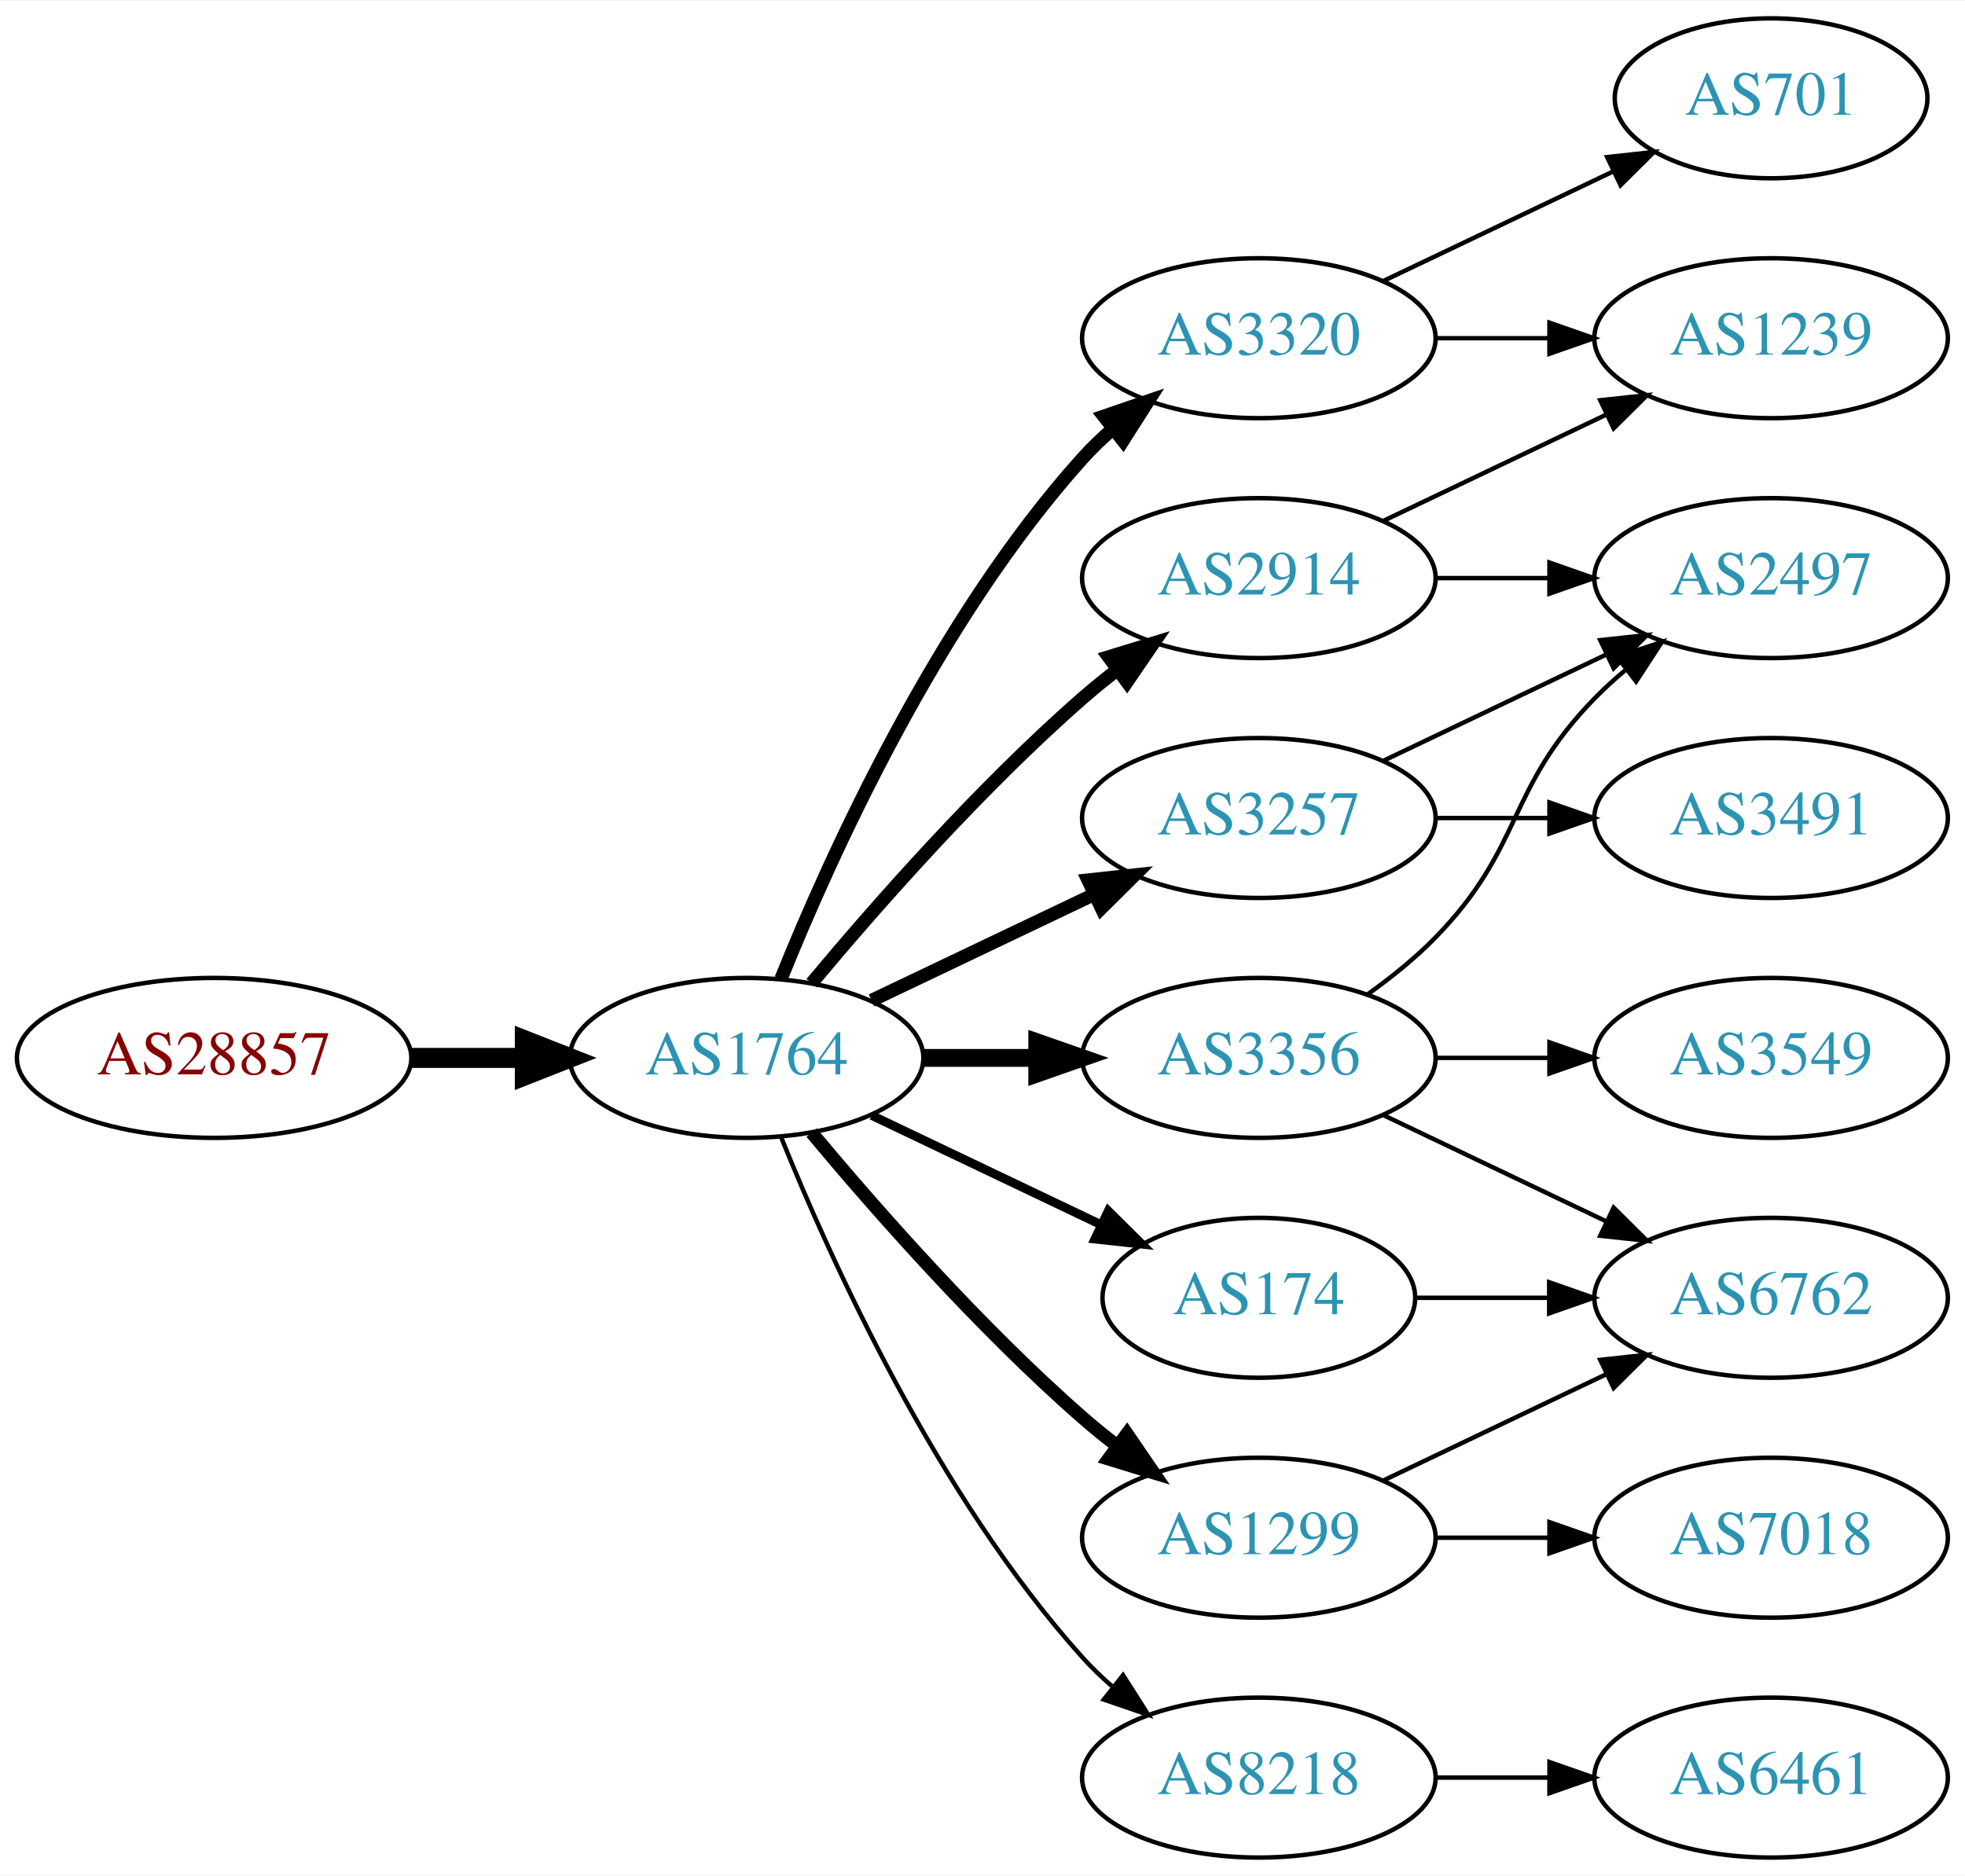
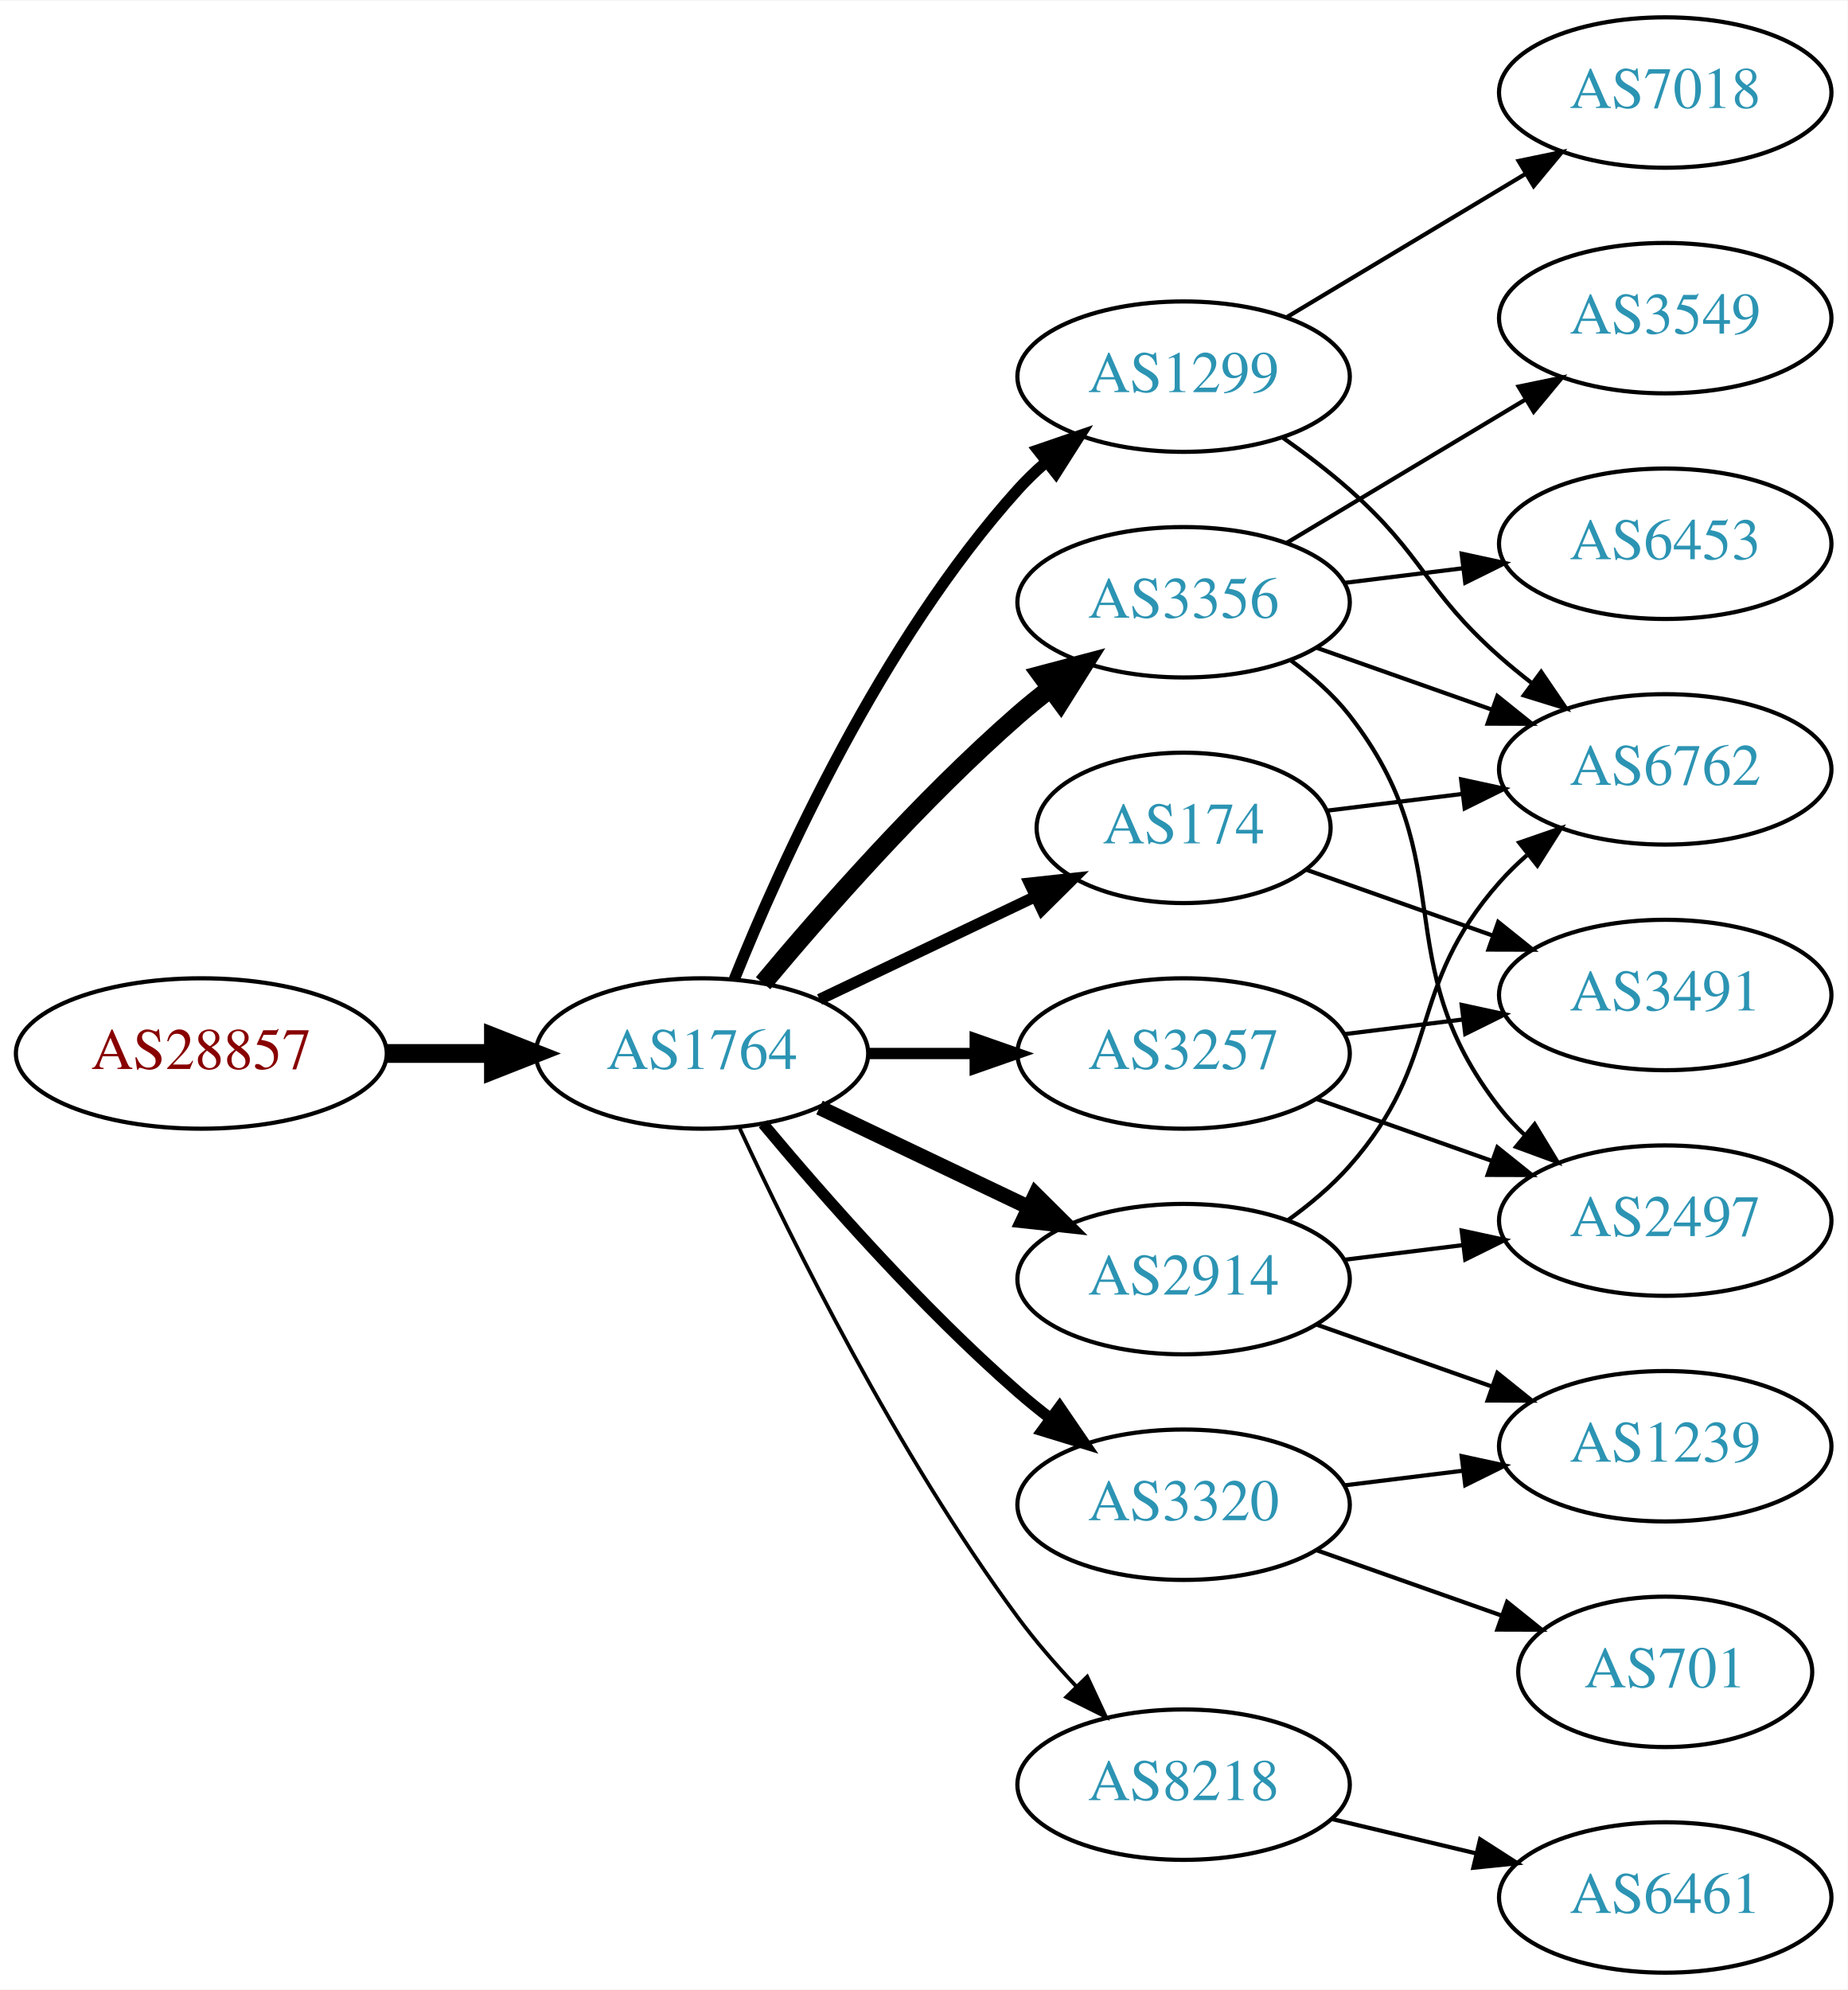
- <svg xmlns="http://www.w3.org/2000/svg" xmlns:xlink="http://www.w3.org/1999/xlink" width="442pt" height="422pt" viewBox="0.00 0.00 442.27 422.00">
-   <g id="graph0" class="graph" transform="scale(1 1) rotate(0) translate(4 418)">
-     <polygon fill="white" stroke="none" points="-4,4 -4,-418 438.271,-418 438.271,4 -4,4" />
+ <svg xmlns="http://www.w3.org/2000/svg" xmlns:xlink="http://www.w3.org/1999/xlink" width="442pt" height="476pt" viewBox="0.00 0.00 442.27 476.00">
+   <g id="graph0" class="graph" transform="scale(1 1) rotate(0) translate(4 472)">
+     <polygon fill="white" stroke="none" points="-4,4 -4,-472 438.271,-472 438.271,4 -4,4" />
    <g id="node1" class="node">
      <g id="a_node1">
        <a xlink:href="/asn/28857" xlink:title="AS28857 ~ DXC Technology Austria GmbH [AT]">
-           <ellipse fill="#ffffff" stroke="black" cx="44.196" cy="-180" rx="44.393" ry="18" />
-           <text text-anchor="middle" x="44.196" y="-176.3" font-family="Times,serif" font-size="14.00" fill="#880000">AS28857</text>
+           <ellipse fill="#ffffff" stroke="black" cx="44.196" cy="-220" rx="44.393" ry="18" />
+           <text text-anchor="middle" x="44.196" y="-216.3" font-family="Times,serif" font-size="14.00" fill="#880000">AS28857</text>
        </a>
      </g>
    </g>
    <g id="node2" class="node">
      <g id="a_node2">
        <a xlink:href="/asn/1764" xlink:title="AS1764 ~ NEXTLAYER-AS [AT]">
-           <ellipse fill="#ffffff" stroke="black" cx="164.039" cy="-180" rx="39.794" ry="18" />
-           <text text-anchor="middle" x="164.039" y="-176.3" font-family="Times,serif" font-size="14.00" fill="#2c94b3">AS1764</text>
+           <ellipse fill="#ffffff" stroke="black" cx="164.039" cy="-220" rx="39.794" ry="18" />
+           <text text-anchor="middle" x="164.039" y="-216.3" font-family="Times,serif" font-size="14.00" fill="#2c94b3">AS1764</text>
        </a>
      </g>
    </g>
    <g id="edge1" class="edge">
-       <path fill="none" stroke="black" stroke-width="4.5" d="M88.407,-180C96.72,-180 105.482,-180 113.965,-180" />
-       <polygon fill="black" stroke="black" stroke-width="4.5" points="114.123,-183.938 124.123,-180 114.123,-176.063 114.123,-183.938" />
+       <path fill="none" stroke="black" stroke-width="4.5" d="M88.407,-220C96.72,-220 105.482,-220 113.965,-220" />
+       <polygon fill="black" stroke="black" stroke-width="4.5" points="114.123,-223.938 124.123,-220 114.123,-216.063 114.123,-223.938" />
    </g>
    <g id="node3" class="node">
      <g id="a_node3">
-         <a xlink:href="/asn/2914" xlink:title="AS2914 ~ NTT America, Inc. [US]">
-           <ellipse fill="#ffffff" stroke="black" cx="279.332" cy="-288" rx="39.794" ry="18" />
-           <text text-anchor="middle" x="279.332" y="-284.3" font-family="Times,serif" font-size="14.00" fill="#2c94b3">AS2914</text>
+         <a xlink:href="/asn/1299" xlink:title="AS1299 ~ Telia Carrier [EU]">
+           <ellipse fill="#ffffff" stroke="black" cx="279.332" cy="-382" rx="39.794" ry="18" />
+           <text text-anchor="middle" x="279.332" y="-378.3" font-family="Times,serif" font-size="14.00" fill="#2c94b3">AS1299</text>
        </a>
      </g>
    </g>
    <g id="edge2" class="edge">
-       <path fill="none" stroke="black" stroke-width="3" d="M178.669,-196.817C192.951,-213.929 216.498,-240.745 239.685,-261 242.151,-263.154 244.789,-265.294 247.487,-267.372" />
-       <polygon fill="black" stroke="black" stroke-width="3" points="245.512,-270.264 255.641,-273.37 249.66,-264.625 245.512,-270.264" />
+       <path fill="none" stroke="black" stroke-width="2.7" d="M171.786,-237.787C182.837,-265.243 206.891,-318.578 239.685,-355 241.688,-357.224 243.906,-359.363 246.239,-361.397" />
+       <polygon fill="black" stroke="black" stroke-width="2.7" points="244.437,-364.433 254.458,-367.873 248.769,-358.935 244.437,-364.433" />
    </g>
    <g id="node4" class="node">
      <g id="a_node4">
-         <a xlink:href="/asn/3320" xlink:title="AS3320 ~ DTAG [DE]">
-           <ellipse fill="#ffffff" stroke="black" cx="279.332" cy="-342" rx="39.794" ry="18" />
-           <text text-anchor="middle" x="279.332" y="-338.3" font-family="Times,serif" font-size="14.00" fill="#2c94b3">AS3320</text>
+         <a xlink:href="/asn/3356" xlink:title="AS3356 ~ Level 3 Parent, LLC [US]">
+           <ellipse fill="#ffffff" stroke="black" cx="279.332" cy="-328" rx="39.794" ry="18" />
+           <text text-anchor="middle" x="279.332" y="-324.3" font-family="Times,serif" font-size="14.00" fill="#2c94b3">AS3356</text>
        </a>
      </g>
    </g>
    <g id="edge3" class="edge">
-       <path fill="none" stroke="black" stroke-width="3" d="M171.786,-197.787C182.837,-225.243 206.891,-278.578 239.685,-315 241.688,-317.224 243.906,-319.363 246.239,-321.397" />
-       <polygon fill="black" stroke="black" stroke-width="3" points="244.437,-324.433 254.458,-327.873 248.769,-318.935 244.437,-324.433" />
+       <path fill="none" stroke="black" stroke-width="4.5" d="M178.669,-236.817C192.951,-253.929 216.498,-280.745 239.685,-301 242.151,-303.154 244.789,-305.294 247.487,-307.372" />
+       <polygon fill="black" stroke="black" stroke-width="4.5" points="245.252,-310.616 255.641,-313.37 249.919,-304.273 245.252,-310.616" />
    </g>
    <g id="node5" class="node">
      <g id="a_node5">
-         <a xlink:href="/asn/3356" xlink:title="AS3356 ~ Level 3 Parent, LLC [US]">
-           <ellipse fill="#ffffff" stroke="black" cx="279.332" cy="-180" rx="39.794" ry="18" />
-           <text text-anchor="middle" x="279.332" y="-176.3" font-family="Times,serif" font-size="14.00" fill="#2c94b3">AS3356</text>
+         <a xlink:href="/asn/174" xlink:title="AS174 ~ Cogent Communications [US]">
+           <ellipse fill="#ffffff" stroke="black" cx="279.332" cy="-274" rx="35.194" ry="18" />
+           <text text-anchor="middle" x="279.332" y="-270.3" font-family="Times,serif" font-size="14.00" fill="#2c94b3">AS174</text>
        </a>
      </g>
    </g>
    <g id="edge4" class="edge">
-       <path fill="none" stroke="black" stroke-width="4" d="M203.711,-180C211.914,-180 220.678,-180 229.21,-180" />
-       <polygon fill="black" stroke="black" stroke-width="4" points="229.449,-183.5 239.449,-180 229.449,-176.5 229.449,-183.5" />
+       <path fill="none" stroke="black" stroke-width="2.7" d="M192.175,-232.934C207.607,-240.29 227.092,-249.577 243.628,-257.459" />
+       <polygon fill="black" stroke="black" stroke-width="2.7" points="242.436,-260.768 252.969,-261.911 245.448,-254.449 242.436,-260.768" />
    </g>
    <g id="node6" class="node">
      <g id="a_node6">
-         <a xlink:href="/asn/174" xlink:title="AS174 ~ Cogent Communications [US]">
-           <ellipse fill="#ffffff" stroke="black" cx="279.332" cy="-126" rx="35.194" ry="18" />
-           <text text-anchor="middle" x="279.332" y="-122.3" font-family="Times,serif" font-size="14.00" fill="#2c94b3">AS174</text>
+         <a xlink:href="/asn/3257" xlink:title="AS3257 ~ GTT [DE]">
+           <ellipse fill="#ffffff" stroke="black" cx="279.332" cy="-220" rx="39.794" ry="18" />
+           <text text-anchor="middle" x="279.332" y="-216.3" font-family="Times,serif" font-size="14.00" fill="#2c94b3">AS3257</text>
        </a>
      </g>
    </g>
    <g id="edge5" class="edge">
-       <path fill="none" stroke="black" stroke-width="2" d="M192.175,-167.066C207.607,-159.71 227.092,-150.423 243.628,-142.541" />
-       <polygon fill="black" stroke="black" stroke-width="2" points="245.448,-145.551 252.969,-138.089 242.436,-139.232 245.448,-145.551" />
+       <path fill="none" stroke="black" stroke-width="2.7" d="M203.711,-220C211.914,-220 220.678,-220 229.21,-220" />
+       <polygon fill="black" stroke="black" stroke-width="2.7" points="229.449,-223.5 239.449,-220 229.449,-216.5 229.449,-223.5" />
    </g>
    <g id="node7" class="node">
      <g id="a_node7">
-         <a xlink:href="/asn/1299" xlink:title="AS1299 ~ Telia Carrier [EU]">
-           <ellipse fill="#ffffff" stroke="black" cx="279.332" cy="-72" rx="39.794" ry="18" />
-           <text text-anchor="middle" x="279.332" y="-68.3" font-family="Times,serif" font-size="14.00" fill="#2c94b3">AS1299</text>
+         <a xlink:href="/asn/2914" xlink:title="AS2914 ~ NTT America, Inc. [US]">
+           <ellipse fill="#ffffff" stroke="black" cx="279.332" cy="-166" rx="39.794" ry="18" />
+           <text text-anchor="middle" x="279.332" y="-162.3" font-family="Times,serif" font-size="14.00" fill="#2c94b3">AS2914</text>
        </a>
      </g>
    </g>
    <g id="edge6" class="edge">
-       <path fill="none" stroke="black" stroke-width="3" d="M178.669,-163.183C192.951,-146.071 216.498,-119.255 239.685,-99 242.151,-96.846 244.789,-94.706 247.487,-92.628" />
-       <polygon fill="black" stroke="black" stroke-width="3" points="249.66,-95.375 255.641,-86.63 245.512,-89.736 249.66,-95.375" />
+       <path fill="none" stroke="black" stroke-width="3.6" d="M192.175,-207.066C207.169,-199.919 225.99,-190.948 242.213,-183.215" />
+       <polygon fill="black" stroke="black" stroke-width="3.6" points="243.895,-186.291 251.417,-178.829 240.884,-179.972 243.895,-186.291" />
    </g>
    <g id="node8" class="node">
      <g id="a_node8">
-         <a xlink:href="/asn/3257" xlink:title="AS3257 ~ GTT [DE]">
-           <ellipse fill="#ffffff" stroke="black" cx="279.332" cy="-234" rx="39.794" ry="18" />
-           <text text-anchor="middle" x="279.332" y="-230.3" font-family="Times,serif" font-size="14.00" fill="#2c94b3">AS3257</text>
+         <a xlink:href="/asn/8218" xlink:title="AS8218 ~ legacy Neotelecoms [FR]">
+           <ellipse fill="#ffffff" stroke="black" cx="279.332" cy="-45" rx="39.794" ry="18" />
+           <text text-anchor="middle" x="279.332" y="-41.3" font-family="Times,serif" font-size="14.00" fill="#2c94b3">AS8218</text>
        </a>
      </g>
    </g>
    <g id="edge7" class="edge">
-       <path fill="none" stroke="black" stroke-width="3" d="M192.175,-192.934C207.169,-200.081 225.99,-209.052 242.213,-216.785" />
-       <polygon fill="black" stroke="black" stroke-width="3" points="240.884,-220.028 251.417,-221.171 243.895,-213.709 240.884,-220.028" />
+       <path fill="none" stroke="black" stroke-width="0.9" d="M173.085,-202.065C185.484,-175.325 210.867,-123.979 239.685,-85 243.851,-79.366 248.76,-73.712 253.656,-68.502" />
+       <polygon fill="black" stroke="black" stroke-width="0.9" points="256.26,-70.846 260.733,-61.241 251.247,-65.96 256.26,-70.846" />
    </g>
    <g id="node9" class="node">
      <g id="a_node9">
-         <a xlink:href="/asn/8218" xlink:title="AS8218 ~ legacy Neotelecoms [FR]">
-           <ellipse fill="#ffffff" stroke="black" cx="279.332" cy="-18" rx="39.794" ry="18" />
-           <text text-anchor="middle" x="279.332" y="-14.3" font-family="Times,serif" font-size="14.00" fill="#2c94b3">AS8218</text>
+         <a xlink:href="/asn/3320" xlink:title="AS3320 ~ DTAG [DE]">
+           <ellipse fill="#ffffff" stroke="black" cx="279.332" cy="-112" rx="39.794" ry="18" />
+           <text text-anchor="middle" x="279.332" y="-108.3" font-family="Times,serif" font-size="14.00" fill="#2c94b3">AS3320</text>
        </a>
      </g>
    </g>
    <g id="edge8" class="edge">
-       <path fill="none" stroke="black" d="M171.786,-162.213C182.837,-134.757 206.891,-81.422 239.685,-45 241.688,-42.776 243.906,-40.637 246.239,-38.603" />
-       <polygon fill="black" stroke="black" points="248.769,-41.065 254.458,-32.127 244.437,-35.567 248.769,-41.065" />
+       <path fill="none" stroke="black" stroke-width="2.7" d="M178.669,-203.183C192.951,-186.071 216.498,-159.255 239.685,-139 242.151,-136.846 244.789,-134.706 247.487,-132.628" />
+       <polygon fill="black" stroke="black" stroke-width="2.7" points="249.66,-135.375 255.641,-126.63 245.512,-129.736 249.66,-135.375" />
    </g>
    <g id="node10" class="node">
      <g id="a_node10">
-         <a xlink:href="/asn/2497" xlink:title="AS2497 ~ Internet Initiative Japan Inc. [JP]">
+         <a xlink:href="/asn/6762" xlink:title="AS6762 ~ TELECOM ITALIA SPARKLE S.p.A. [IT]">
          <ellipse fill="#ffffff" stroke="black" cx="394.625" cy="-288" rx="39.794" ry="18" />
-           <text text-anchor="middle" x="394.625" y="-284.3" font-family="Times,serif" font-size="14.00" fill="#2c94b3">AS2497</text>
-         </a>
-       </g>
+           <text text-anchor="middle" x="394.625" y="-284.3" font-family="Times,serif" font-size="14.00" fill="#2c94b3">AS6762</text>
+         </a>
+       </g>
+     </g>
+     <g id="edge21" class="edge">
+       <path fill="none" stroke="black" d="M303.058,-367.411C308.459,-363.6 314.072,-359.337 318.978,-355 336.898,-339.159 337.058,-330.841 354.978,-315 357.431,-312.832 360.061,-310.682 362.753,-308.597" />
+       <polygon fill="black" stroke="black" points="364.928,-311.342 370.898,-302.589 360.773,-305.709 364.928,-311.342" />
+     </g>
+     <g id="node17" class="node">
+       <g id="a_node17">
+         <a xlink:href="/asn/7018" xlink:title="AS7018 ~ AT&amp;T Services, Inc. [US]">
+           <ellipse fill="#ffffff" stroke="black" cx="394.625" cy="-450" rx="39.794" ry="18" />
+           <text text-anchor="middle" x="394.625" y="-446.3" font-family="Times,serif" font-size="14.00" fill="#2c94b3">AS7018</text>
+         </a>
+       </g>
+     </g>
+     <g id="edge22" class="edge">
+       <path fill="none" stroke="black" d="M304.082,-396.255C320.698,-406.229 343.094,-419.671 361.331,-430.617" />
+       <polygon fill="black" stroke="black" points="359.531,-433.618 369.906,-435.764 363.133,-427.616 359.531,-433.618" />
    </g>
    <g id="edge9" class="edge">
-       <path fill="none" stroke="black" d="M319.004,-288C327.207,-288 335.971,-288 344.503,-288" />
-       <polygon fill="black" stroke="black" points="344.742,-291.5 354.742,-288 344.742,-284.5 344.742,-291.5" />
+       <path fill="none" stroke="black" d="M311.289,-317.07C324.153,-312.528 339.259,-307.195 352.995,-302.345" />
+       <polygon fill="black" stroke="black" points="354.44,-305.547 362.704,-298.917 352.109,-298.946 354.44,-305.547" />
    </g>
    <g id="node11" class="node">
      <g id="a_node11">
-         <a xlink:href="/asn/1239" xlink:title="AS1239 ~ Sprint [US]">
-           <ellipse fill="#ffffff" stroke="black" cx="394.625" cy="-342" rx="39.794" ry="18" />
-           <text text-anchor="middle" x="394.625" y="-338.3" font-family="Times,serif" font-size="14.00" fill="#2c94b3">AS1239</text>
+         <a xlink:href="/asn/2497" xlink:title="AS2497 ~ Internet Initiative Japan Inc. [JP]">
+           <ellipse fill="#ffffff" stroke="black" cx="394.625" cy="-180" rx="39.794" ry="18" />
+           <text text-anchor="middle" x="394.625" y="-176.3" font-family="Times,serif" font-size="14.00" fill="#2c94b3">AS2497</text>
        </a>
      </g>
    </g>
    <g id="edge10" class="edge">
-       <path fill="none" stroke="black" d="M307.468,-300.934C322.462,-308.081 341.283,-317.052 357.506,-324.785" />
-       <polygon fill="black" stroke="black" points="356.177,-328.028 366.71,-329.171 359.188,-321.709 356.177,-328.028" />
-     </g>
-     <g id="edge12" class="edge">
-       <path fill="none" stroke="black" d="M319.004,-342C327.207,-342 335.971,-342 344.503,-342" />
-       <polygon fill="black" stroke="black" points="344.742,-345.5 354.742,-342 344.742,-338.5 344.742,-345.5" />
+       <path fill="none" stroke="black" d="M305.101,-313.995C310.186,-310.272 315.148,-305.901 318.978,-301 346.526,-265.751 327.43,-242.249 354.978,-207 356.774,-204.703 358.818,-202.522 361.007,-200.469" />
+       <polygon fill="black" stroke="black" points="363.362,-203.064 368.855,-194.005 358.911,-197.661 363.362,-203.064" />
    </g>
    <g id="node12" class="node">
      <g id="a_node12">
-         <a xlink:href="/asn/701" xlink:title="AS701 ~ UUNET [US]">
-           <ellipse fill="#ffffff" stroke="black" cx="394.625" cy="-396" rx="35.194" ry="18" />
-           <text text-anchor="middle" x="394.625" y="-392.3" font-family="Times,serif" font-size="14.00" fill="#2c94b3">AS701</text>
+         <a xlink:href="/asn/6453" xlink:title="AS6453 ~ TATA COMMUNICATIONS (AMERICA) INC [US]">
+           <ellipse fill="#ffffff" stroke="black" cx="394.625" cy="-342" rx="39.794" ry="18" />
+           <text text-anchor="middle" x="394.625" y="-338.3" font-family="Times,serif" font-size="14.00" fill="#2c94b3">AS6453</text>
        </a>
      </g>
    </g>
    <g id="edge11" class="edge">
-       <path fill="none" stroke="black" d="M307.468,-354.934C322.9,-362.29 342.385,-371.577 358.92,-379.459" />
-       <polygon fill="black" stroke="black" points="357.729,-382.768 368.262,-383.911 360.741,-376.449 357.729,-382.768" />
-     </g>
-     <g id="edge14" class="edge">
-       <path fill="none" stroke="black" d="M303.926,-194.389C309.182,-198.148 314.513,-202.437 318.978,-207 339.151,-227.617 334.806,-240.383 354.978,-261 357.071,-263.139 359.354,-265.218 361.731,-267.21" />
-       <polygon fill="black" stroke="black" points="359.974,-270.275 370.031,-273.611 364.249,-264.732 359.974,-270.275" />
+       <path fill="none" stroke="black" d="M317.742,-332.623C326.83,-333.746 336.667,-334.962 346.152,-336.134" />
+       <polygon fill="black" stroke="black" points="345.9,-339.629 356.254,-337.382 346.758,-332.682 345.9,-339.629" />
    </g>
    <g id="node13" class="node">
      <g id="a_node13">
-         <a xlink:href="/asn/6762" xlink:title="AS6762 ~ TELECOM ITALIA SPARKLE S.p.A. [IT]">
-           <ellipse fill="#ffffff" stroke="black" cx="394.625" cy="-126" rx="39.794" ry="18" />
-           <text text-anchor="middle" x="394.625" y="-122.3" font-family="Times,serif" font-size="14.00" fill="#2c94b3">AS6762</text>
-         </a>
-       </g>
-     </g>
-     <g id="edge13" class="edge">
-       <path fill="none" stroke="black" d="M307.468,-167.066C322.462,-159.919 341.283,-150.948 357.506,-143.215" />
-       <polygon fill="black" stroke="black" points="359.188,-146.291 366.71,-138.829 356.177,-139.972 359.188,-146.291" />
+         <a xlink:href="/asn/3549" xlink:title="AS3549 ~ Level 3 Parent, LLC [US]">
+           <ellipse fill="#ffffff" stroke="black" cx="394.625" cy="-396" rx="39.794" ry="18" />
+           <text text-anchor="middle" x="394.625" y="-392.3" font-family="Times,serif" font-size="14.00" fill="#2c94b3">AS3549</text>
+         </a>
+       </g>
+     </g>
+     <g id="edge12" class="edge">
+       <path fill="none" stroke="black" d="M304.082,-342.255C320.698,-352.229 343.094,-365.671 361.331,-376.617" />
+       <polygon fill="black" stroke="black" points="359.531,-379.618 369.906,-381.764 363.133,-373.616 359.531,-379.618" />
+     </g>
+     <g id="edge14" class="edge">
+       <path fill="none" stroke="black" d="M313.71,-278.125C323.801,-279.372 335.084,-280.766 345.919,-282.105" />
+       <polygon fill="black" stroke="black" points="345.762,-285.612 356.116,-283.365 346.621,-278.665 345.762,-285.612" />
    </g>
    <g id="node14" class="node">
      <g id="a_node14">
-         <a xlink:href="/asn/3549" xlink:title="AS3549 ~ Level 3 Parent, LLC [US]">
-           <ellipse fill="#ffffff" stroke="black" cx="394.625" cy="-180" rx="39.794" ry="18" />
-           <text text-anchor="middle" x="394.625" y="-176.3" font-family="Times,serif" font-size="14.00" fill="#2c94b3">AS3549</text>
-         </a>
-       </g>
-     </g>
-     <g id="edge15" class="edge">
-       <path fill="none" stroke="black" d="M319.004,-180C327.207,-180 335.971,-180 344.503,-180" />
-       <polygon fill="black" stroke="black" points="344.742,-183.5 354.742,-180 344.742,-176.5 344.742,-183.5" />
-     </g>
-     <g id="edge21" class="edge">
-       <path fill="none" stroke="black" d="M314.631,-126C324.008,-126 334.358,-126 344.393,-126" />
-       <polygon fill="black" stroke="black" points="344.681,-129.5 354.681,-126 344.681,-122.5 344.681,-129.5" />
-     </g>
-     <g id="edge17" class="edge">
-       <path fill="none" stroke="black" d="M307.468,-84.934C322.462,-92.081 341.283,-101.052 357.506,-108.785" />
-       <polygon fill="black" stroke="black" points="356.177,-112.028 366.71,-113.171 359.188,-105.709 356.177,-112.028" />
-     </g>
-     <g id="node15" class="node">
-       <g id="a_node15">
-         <a xlink:href="/asn/7018" xlink:title="AS7018 ~ AT&amp;T Services, Inc. [US]">
-           <ellipse fill="#ffffff" stroke="black" cx="394.625" cy="-72" rx="39.794" ry="18" />
-           <text text-anchor="middle" x="394.625" y="-68.3" font-family="Times,serif" font-size="14.00" fill="#2c94b3">AS7018</text>
-         </a>
-       </g>
-     </g>
-     <g id="edge16" class="edge">
-       <path fill="none" stroke="black" d="M319.004,-72C327.207,-72 335.971,-72 344.503,-72" />
-       <polygon fill="black" stroke="black" points="344.742,-75.5 354.742,-72 344.742,-68.5 344.742,-75.5" />
-     </g>
-     <g id="edge19" class="edge">
-       <path fill="none" stroke="black" d="M307.468,-246.934C322.462,-254.081 341.283,-263.052 357.506,-270.785" />
-       <polygon fill="black" stroke="black" points="356.177,-274.028 366.71,-275.171 359.188,-267.709 356.177,-274.028" />
-     </g>
-     <g id="node16" class="node">
-       <g id="a_node16">
        <a xlink:href="/asn/3491" xlink:title="AS3491 ~ PCCW Global, Inc. [US]">
          <ellipse fill="#ffffff" stroke="black" cx="394.625" cy="-234" rx="39.794" ry="18" />
          <text text-anchor="middle" x="394.625" y="-230.3" font-family="Times,serif" font-size="14.00" fill="#2c94b3">AS3491</text>
        </a>
      </g>
    </g>
+     <g id="edge13" class="edge">
+       <path fill="none" stroke="black" d="M308.628,-264.009C322.176,-259.226 338.64,-253.413 353.456,-248.182" />
+       <polygon fill="black" stroke="black" points="354.643,-251.475 362.908,-244.845 352.313,-244.874 354.643,-251.475" />
+     </g>
+     <g id="edge16" class="edge">
+       <path fill="none" stroke="black" d="M311.289,-209.07C324.153,-204.528 339.259,-199.195 352.995,-194.345" />
+       <polygon fill="black" stroke="black" points="354.44,-197.547 362.704,-190.917 352.109,-190.946 354.44,-197.547" />
+     </g>
+     <g id="edge15" class="edge">
+       <path fill="none" stroke="black" d="M317.742,-224.623C326.83,-225.746 336.667,-226.962 346.152,-228.134" />
+       <polygon fill="black" stroke="black" points="345.9,-231.629 356.254,-229.382 346.758,-224.682 345.9,-231.629" />
+     </g>
+     <g id="edge19" class="edge">
+       <path fill="none" stroke="black" d="M304.268,-180.071C309.51,-183.842 314.75,-188.217 318.978,-193 341.628,-218.62 332.328,-235.38 354.978,-261 356.96,-263.242 359.164,-265.394 361.487,-267.437" />
+       <polygon fill="black" stroke="black" points="359.675,-270.466 369.688,-273.929 364.02,-264.978 359.675,-270.466" />
+     </g>
    <g id="edge18" class="edge">
-       <path fill="none" stroke="black" d="M319.004,-234C327.207,-234 335.971,-234 344.503,-234" />
-       <polygon fill="black" stroke="black" points="344.742,-237.5 354.742,-234 344.742,-230.5 344.742,-237.5" />
-     </g>
-     <g id="node17" class="node">
-       <g id="a_node17">
+       <path fill="none" stroke="black" d="M317.742,-170.623C326.83,-171.746 336.667,-172.962 346.152,-174.134" />
+       <polygon fill="black" stroke="black" points="345.9,-177.629 356.254,-175.382 346.758,-170.682 345.9,-177.629" />
+     </g>
+     <g id="node16" class="node">
+       <g id="a_node16">
+         <a xlink:href="/asn/1239" xlink:title="AS1239 ~ Sprint [US]">
+           <ellipse fill="#ffffff" stroke="black" cx="394.625" cy="-126" rx="39.794" ry="18" />
+           <text text-anchor="middle" x="394.625" y="-122.3" font-family="Times,serif" font-size="14.00" fill="#2c94b3">AS1239</text>
+         </a>
+       </g>
+     </g>
+     <g id="edge20" class="edge">
+       <path fill="none" stroke="black" d="M311.289,-155.07C324.153,-150.528 339.259,-145.195 352.995,-140.345" />
+       <polygon fill="black" stroke="black" points="354.44,-143.547 362.704,-136.917 352.109,-136.946 354.44,-143.547" />
+     </g>
+     <g id="node15" class="node">
+       <g id="a_node15">
        <a xlink:href="/asn/6461" xlink:title="AS6461 ~ Zayo Bandwidth [US]">
          <ellipse fill="#ffffff" stroke="black" cx="394.625" cy="-18" rx="39.794" ry="18" />
          <text text-anchor="middle" x="394.625" y="-14.3" font-family="Times,serif" font-size="14.00" fill="#2c94b3">AS6461</text>
        </a>
      </g>
    </g>
-     <g id="edge20" class="edge">
-       <path fill="none" stroke="black" d="M319.004,-18C327.207,-18 335.971,-18 344.503,-18" />
-       <polygon fill="black" stroke="black" points="344.742,-21.5 354.742,-18 344.742,-14.5 344.742,-21.5" />
+     <g id="edge17" class="edge">
+       <path fill="none" stroke="black" d="M314.939,-36.752C325.81,-34.162 337.964,-31.265 349.407,-28.538" />
+       <polygon fill="black" stroke="black" points="350.313,-31.92 359.229,-26.197 348.69,-25.111 350.313,-31.92" />
+     </g>
+     <g id="edge23" class="edge">
+       <path fill="none" stroke="black" d="M317.742,-116.623C326.83,-117.746 336.667,-118.962 346.152,-120.134" />
+       <polygon fill="black" stroke="black" points="345.9,-123.629 356.254,-121.382 346.758,-116.682 345.9,-123.629" />
+     </g>
+     <g id="node18" class="node">
+       <g id="a_node18">
+         <a xlink:href="/asn/701" xlink:title="AS701 ~ UUNET [US]">
+           <ellipse fill="#ffffff" stroke="black" cx="394.625" cy="-72" rx="35.194" ry="18" />
+           <text text-anchor="middle" x="394.625" y="-68.3" font-family="Times,serif" font-size="14.00" fill="#2c94b3">AS701</text>
+         </a>
+       </g>
+     </g>
+     <g id="edge24" class="edge">
+       <path fill="none" stroke="black" d="M311.289,-101.07C324.917,-96.258 341.06,-90.559 355.427,-85.486" />
+       <polygon fill="black" stroke="black" points="356.772,-88.723 365.036,-82.094 354.441,-82.123 356.772,-88.723" />
    </g>
  </g>
</svg>
